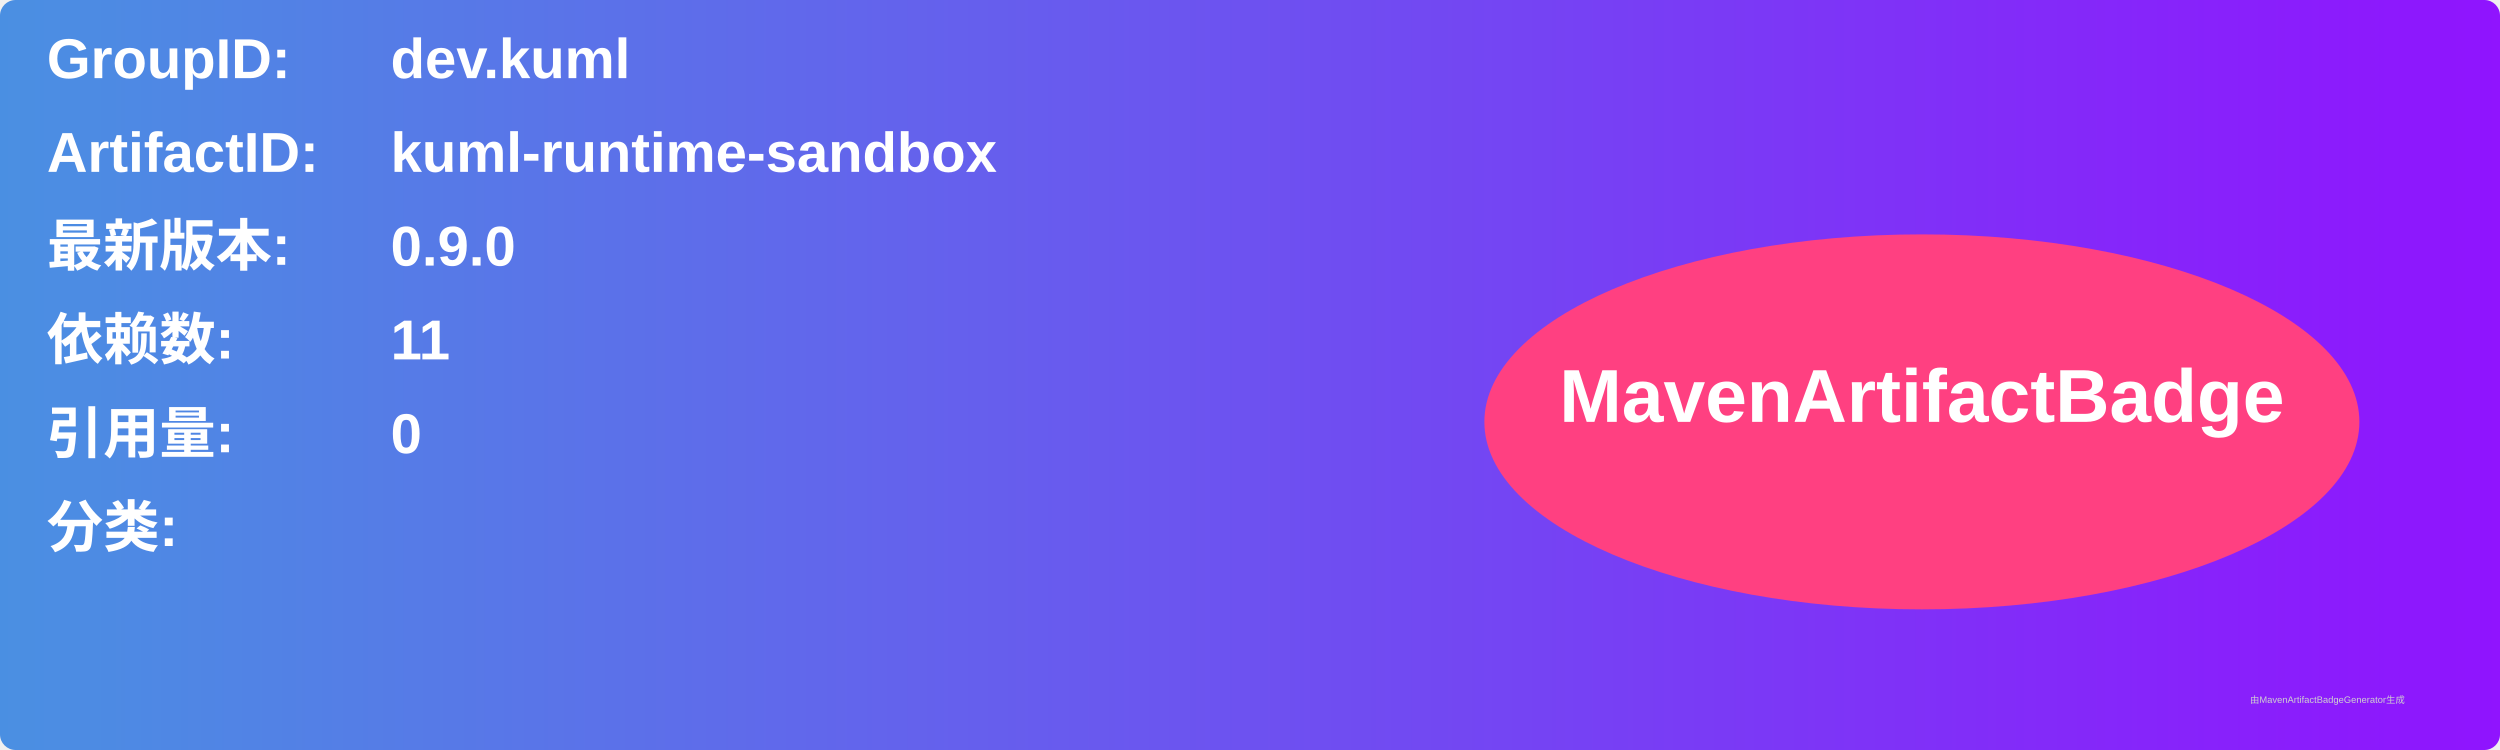
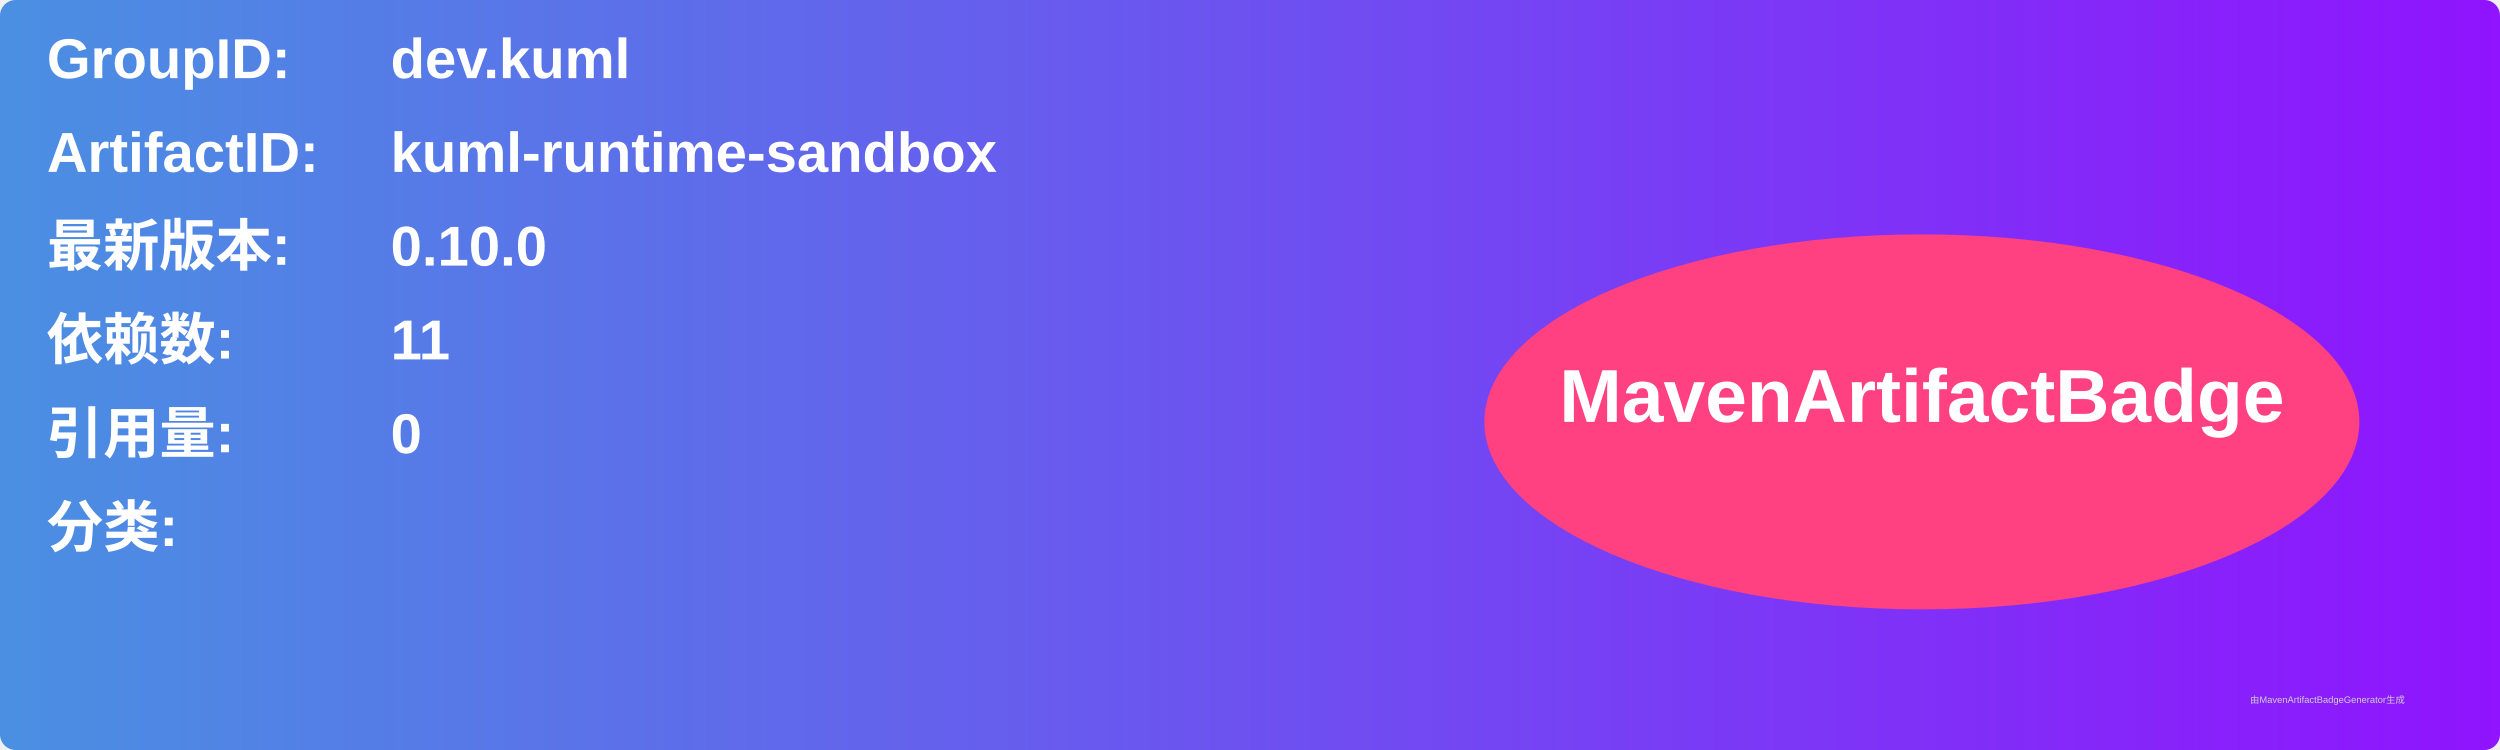
<svg xmlns="http://www.w3.org/2000/svg" width="800" height="240" viewBox="0 0 800 240">
  <linearGradient id="grad" x1="0%" y1="0%" x2="100%" y2="0%">
    <stop offset="0%" stop-color="#4a90e2" />
    <stop offset="100%" stop-color="#9013fe" />
  </linearGradient>
  <rect width="100%" height="100%" rx="5" ry="5" fill="url(#grad)" />
  <g transform="translate(15, 15)">
    <text x="0" y="10" font-family="Arial" font-size="18" fill="white" font-weight="bold" width="260">GroupID:</text>
    <text x="110" y="10" font-family="Arial" font-size="18" fill="white" font-weight="bold" width="460">dev.kuml</text>
    <text x="0" y="40" font-family="Arial" font-size="18" fill="white" font-weight="bold" width="260">ArtifactID:</text>
    <text x="110" y="40" font-family="Arial" font-size="18" fill="white" font-weight="bold" width="460">kuml-runtime-sandbox</text>
    <text x="0" y="70" font-family="Arial" font-size="18" fill="white" font-weight="bold">最新版本:</text>
    <text x="110" y="70" font-family="Arial" font-size="18" fill="white" font-weight="bold">
-       <tspan font-weight="bold">0.9.0</tspan>
+       <tspan font-weight="bold">0.10.0</tspan>
    </text>
    <text x="0" y="100" font-family="Arial" font-size="18" fill="white" font-weight="bold">依赖数: </text>
    <text x="110" y="100" font-family="Arial" font-size="18" fill="white">
      <tspan font-weight="bold">11</tspan>
    </text>
    <text x="0" y="130" font-family="Arial" font-size="18" fill="white" font-weight="bold">引用量: </text>
    <text x="110" y="130" font-family="Arial" font-size="18" fill="white">
      <tspan font-weight="bold">0</tspan>
    </text>
    <text x="0" y="160" font-family="Arial" font-size="18" fill="white" font-weight="bold">分类:</text>
    <text x="10" y="190" font-family="Arial" font-size="10" fill="white">
      <tspan font-weight="bold" />
    </text>
    <ellipse cx="600" cy="120" rx="140" ry="60" fill="#ff4081" />
    <text x="600" y="120" text-anchor="middle" font-family="Arial" font-size="24" fill="white" font-weight="bold">MavenArtifactBadge</text>
  </g>
  <text x="720" y="225" font-family="Arial" font-size="3" fill="#d0d0d0">由MavenArtifactBadgeGenerator生成</text>
</svg>
